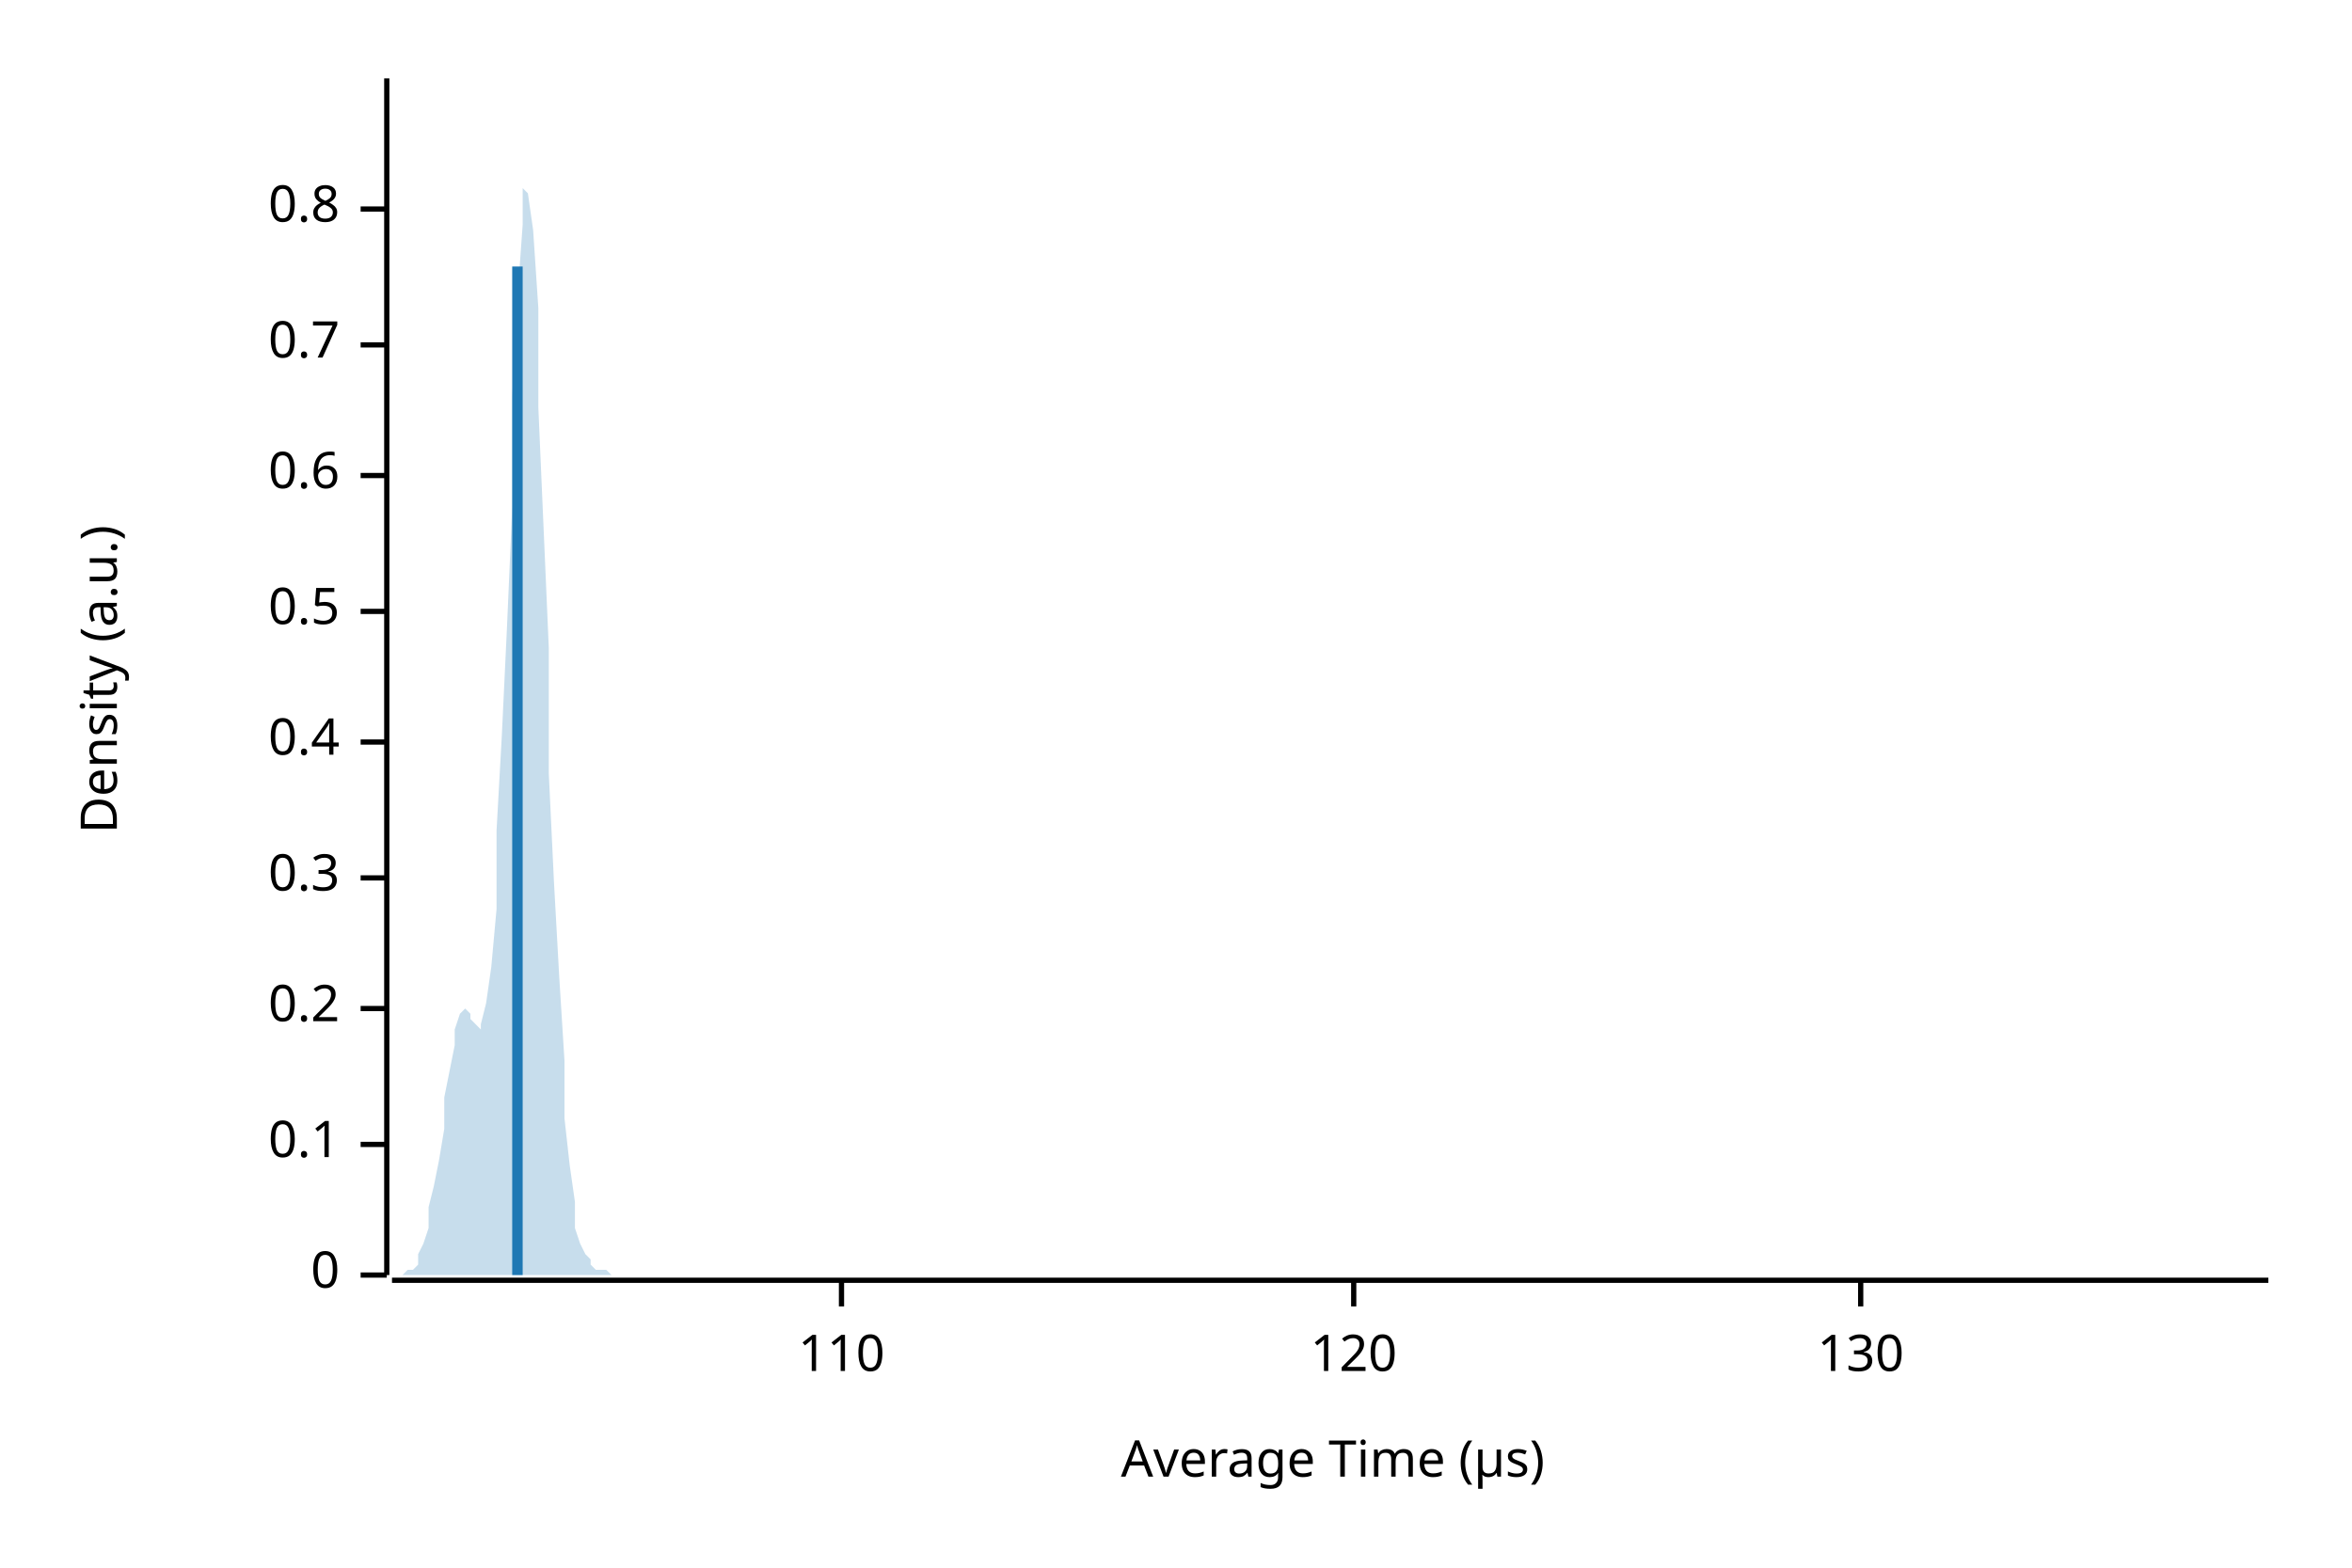
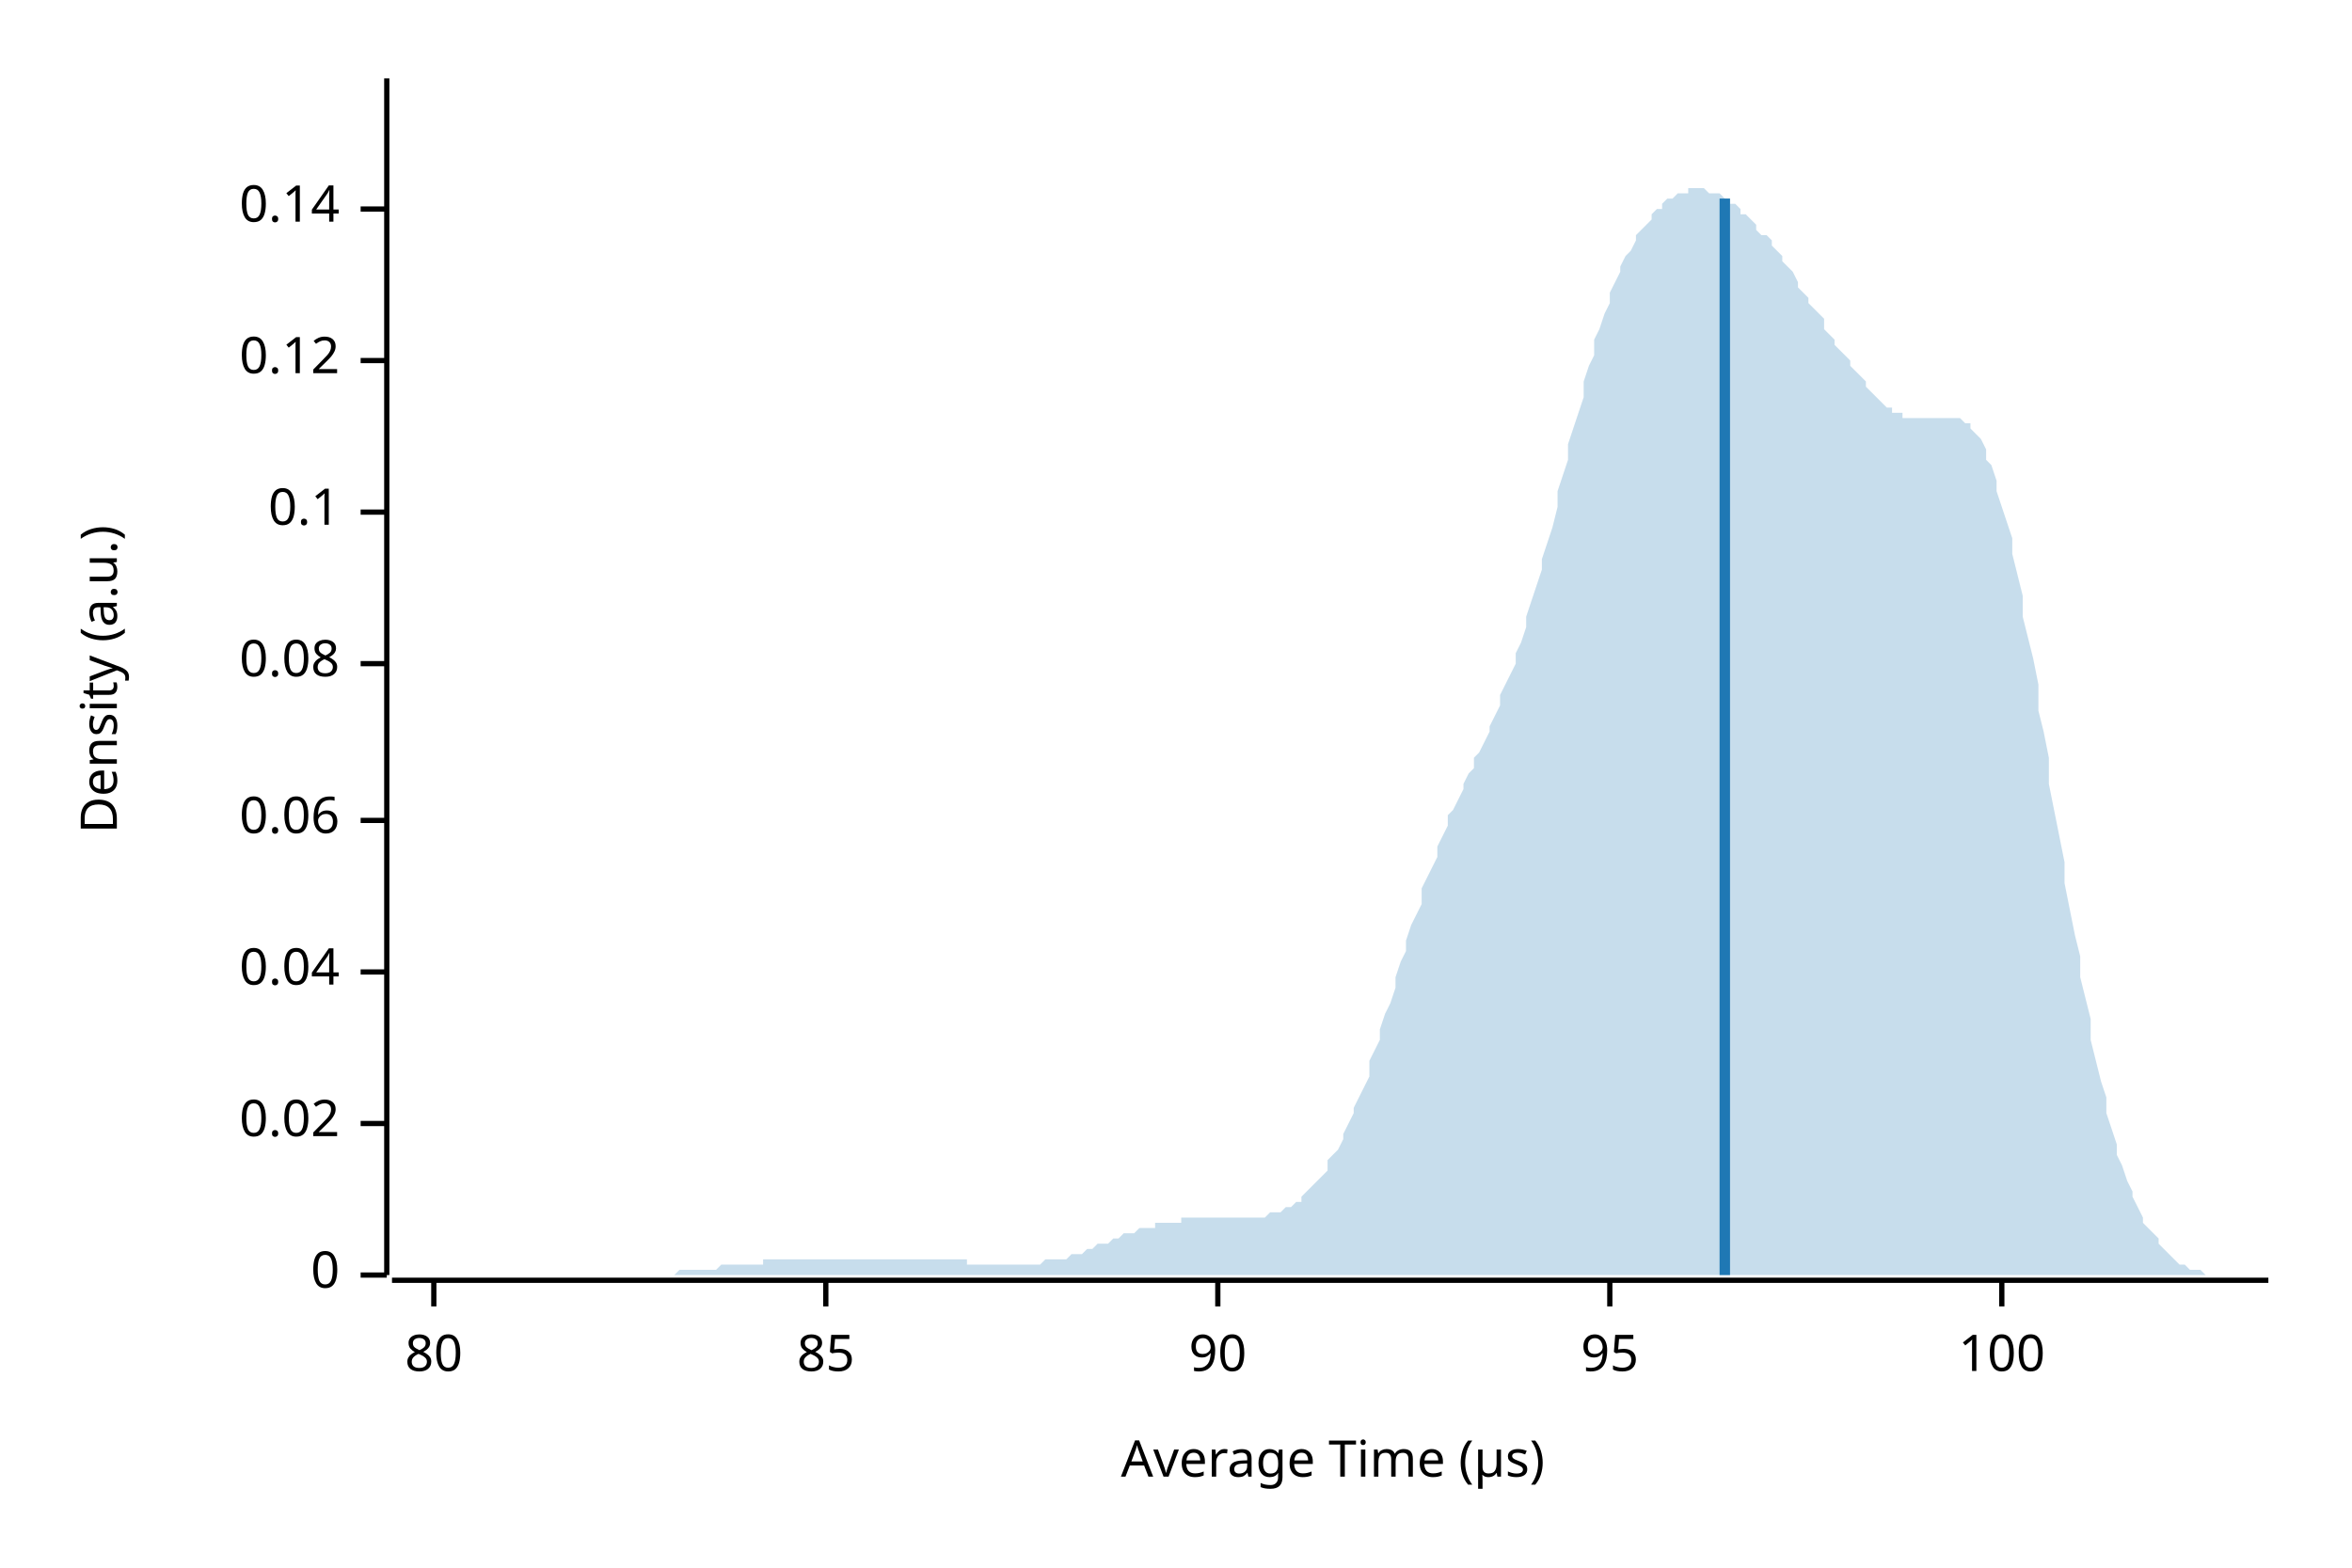
<svg xmlns="http://www.w3.org/2000/svg" width="450" height="300" viewBox="0 0 450 300">
  <text x="15" y="130" dy="0.76em" text-anchor="middle" font-family="sans-serif" font-size="9.677" opacity="1" fill="#000000" transform="rotate(270, 15, 130)">
Density (a.u.)
</text>
  <text x="255" y="285" dy="-0.5ex" text-anchor="middle" font-family="sans-serif" font-size="9.677" opacity="1" fill="#000000">
Average Time (µs)
</text>
  <polyline fill="none" opacity="1" stroke="#000000" stroke-width="1" points="74,15 74,244 " />
  <text x="65" y="244" dy="0.5ex" text-anchor="end" font-family="sans-serif" font-size="9.677" opacity="1" fill="#000000">
0
</text>
  <polyline fill="none" opacity="1" stroke="#000000" stroke-width="1" points="69,244 74,244 " />
-   <text x="65" y="219" dy="0.5ex" text-anchor="end" font-family="sans-serif" font-size="9.677" opacity="1" fill="#000000">
+   <text x="65" y="215" dy="0.5ex" text-anchor="end" font-family="sans-serif" font-size="9.677" opacity="1" fill="#000000">
+ 0.02
+ </text>
+   <polyline fill="none" opacity="1" stroke="#000000" stroke-width="1" points="69,215 74,215 " />
+   <text x="65" y="186" dy="0.5ex" text-anchor="end" font-family="sans-serif" font-size="9.677" opacity="1" fill="#000000">
+ 0.04
+ </text>
+   <polyline fill="none" opacity="1" stroke="#000000" stroke-width="1" points="69,186 74,186 " />
+   <text x="65" y="157" dy="0.5ex" text-anchor="end" font-family="sans-serif" font-size="9.677" opacity="1" fill="#000000">
+ 0.06
+ </text>
+   <polyline fill="none" opacity="1" stroke="#000000" stroke-width="1" points="69,157 74,157 " />
+   <text x="65" y="127" dy="0.5ex" text-anchor="end" font-family="sans-serif" font-size="9.677" opacity="1" fill="#000000">
+ 0.08
+ </text>
+   <polyline fill="none" opacity="1" stroke="#000000" stroke-width="1" points="69,127 74,127 " />
+   <text x="65" y="98" dy="0.5ex" text-anchor="end" font-family="sans-serif" font-size="9.677" opacity="1" fill="#000000">
0.1
</text>
-   <polyline fill="none" opacity="1" stroke="#000000" stroke-width="1" points="69,219 74,219 " />
-   <text x="65" y="193" dy="0.5ex" text-anchor="end" font-family="sans-serif" font-size="9.677" opacity="1" fill="#000000">
- 0.2
+   <polyline fill="none" opacity="1" stroke="#000000" stroke-width="1" points="69,98 74,98 " />
+   <text x="65" y="69" dy="0.5ex" text-anchor="end" font-family="sans-serif" font-size="9.677" opacity="1" fill="#000000">
+ 0.12
</text>
-   <polyline fill="none" opacity="1" stroke="#000000" stroke-width="1" points="69,193 74,193 " />
-   <text x="65" y="168" dy="0.5ex" text-anchor="end" font-family="sans-serif" font-size="9.677" opacity="1" fill="#000000">
- 0.3
- </text>
-   <polyline fill="none" opacity="1" stroke="#000000" stroke-width="1" points="69,168 74,168 " />
-   <text x="65" y="142" dy="0.5ex" text-anchor="end" font-family="sans-serif" font-size="9.677" opacity="1" fill="#000000">
- 0.4
- </text>
-   <polyline fill="none" opacity="1" stroke="#000000" stroke-width="1" points="69,142 74,142 " />
-   <text x="65" y="117" dy="0.5ex" text-anchor="end" font-family="sans-serif" font-size="9.677" opacity="1" fill="#000000">
- 0.5
- </text>
-   <polyline fill="none" opacity="1" stroke="#000000" stroke-width="1" points="69,117 74,117 " />
-   <text x="65" y="91" dy="0.5ex" text-anchor="end" font-family="sans-serif" font-size="9.677" opacity="1" fill="#000000">
- 0.6
- </text>
-   <polyline fill="none" opacity="1" stroke="#000000" stroke-width="1" points="69,91 74,91 " />
-   <text x="65" y="66" dy="0.5ex" text-anchor="end" font-family="sans-serif" font-size="9.677" opacity="1" fill="#000000">
- 0.7
- </text>
-   <polyline fill="none" opacity="1" stroke="#000000" stroke-width="1" points="69,66 74,66 " />
+   <polyline fill="none" opacity="1" stroke="#000000" stroke-width="1" points="69,69 74,69 " />
  <text x="65" y="40" dy="0.5ex" text-anchor="end" font-family="sans-serif" font-size="9.677" opacity="1" fill="#000000">
- 0.8
+ 0.14
</text>
  <polyline fill="none" opacity="1" stroke="#000000" stroke-width="1" points="69,40 74,40 " />
  <polyline fill="none" opacity="1" stroke="#000000" stroke-width="1" points="75,245 434,245 " />
-   <text x="161" y="255" dy="0.76em" text-anchor="middle" font-family="sans-serif" font-size="9.677" opacity="1" fill="#000000">
- 110
+   <text x="83" y="255" dy="0.76em" text-anchor="middle" font-family="sans-serif" font-size="9.677" opacity="1" fill="#000000">
+ 80
</text>
-   <polyline fill="none" opacity="1" stroke="#000000" stroke-width="1" points="161,245 161,250 " />
-   <text x="259" y="255" dy="0.76em" text-anchor="middle" font-family="sans-serif" font-size="9.677" opacity="1" fill="#000000">
- 120
+   <polyline fill="none" opacity="1" stroke="#000000" stroke-width="1" points="83,245 83,250 " />
+   <text x="158" y="255" dy="0.76em" text-anchor="middle" font-family="sans-serif" font-size="9.677" opacity="1" fill="#000000">
+ 85
</text>
-   <polyline fill="none" opacity="1" stroke="#000000" stroke-width="1" points="259,245 259,250 " />
-   <text x="356" y="255" dy="0.76em" text-anchor="middle" font-family="sans-serif" font-size="9.677" opacity="1" fill="#000000">
- 130
+   <polyline fill="none" opacity="1" stroke="#000000" stroke-width="1" points="158,245 158,250 " />
+   <text x="233" y="255" dy="0.76em" text-anchor="middle" font-family="sans-serif" font-size="9.677" opacity="1" fill="#000000">
+ 90
</text>
-   <polyline fill="none" opacity="1" stroke="#000000" stroke-width="1" points="356,245 356,250 " />
-   <polygon opacity="0.25" fill="#1F78B4" points="75,244 75,244 76,244 77,244 77,244 78,243 79,243 80,242 80,240 81,238 82,235 82,231 83,227 84,222 85,216 85,210 86,205 87,200 87,197 88,194 89,193 90,194 90,195 91,196 92,197 92,196 93,192 94,185 95,174 95,159 96,141 97,120 98,97 98,76 99,57 100,43 100,36 101,37 102,44 103,59 103,78 104,101 105,124 105,148 106,169 107,187 108,203 108,214 109,223 110,230 110,235 111,238 112,240 113,241 113,242 114,243 115,243 116,243 116,243 117,244 118,244 118,244 119,244 120,244 121,244 121,244 122,244 123,244 123,244 124,244 125,244 126,244 126,244 127,244 128,244 128,244 129,244 130,244 131,244 131,244 132,244 133,244 133,244 134,244 135,244 136,244 136,244 137,244 138,244 139,244 139,244 140,244 141,244 141,244 142,244 143,244 144,244 144,244 145,244 146,244 146,244 147,244 148,244 149,244 149,244 150,244 151,244 151,244 152,244 153,244 154,244 154,244 155,244 156,244 157,244 157,244 158,244 159,244 159,244 160,244 161,244 162,244 162,244 163,244 164,244 164,244 165,244 166,244 167,244 167,244 168,244 169,244 169,244 170,244 171,244 172,244 172,244 173,244 174,244 175,244 175,244 176,244 177,244 177,244 178,244 179,244 180,244 180,244 181,244 182,244 182,244 183,244 184,244 185,244 185,244 186,244 187,244 187,244 188,244 189,244 190,244 190,244 191,244 192,244 192,244 193,244 194,244 195,244 195,244 196,244 197,244 198,244 198,244 199,244 200,244 200,244 201,244 202,244 203,244 203,244 204,244 205,244 205,244 206,244 207,244 208,244 208,244 209,244 210,244 210,244 211,244 212,244 213,244 213,244 214,244 215,244 216,244 216,244 217,244 218,244 218,244 219,244 220,244 221,244 221,244 222,244 223,244 223,244 224,244 225,244 226,244 226,244 227,244 228,244 228,244 229,244 230,244 231,244 231,244 232,244 233,244 233,244 234,244 235,244 236,244 236,244 237,244 238,244 239,244 239,244 240,244 241,244 241,244 242,244 243,244 244,244 244,244 245,244 246,244 246,244 247,244 248,244 249,244 249,244 250,244 251,244 251,244 252,244 253,244 254,244 254,244 255,244 256,244 257,244 257,244 258,244 259,244 259,244 260,244 261,244 262,244 262,244 263,244 264,244 264,244 265,244 266,244 267,244 267,244 268,244 269,244 269,244 270,244 271,244 272,244 272,244 273,244 274,244 275,244 275,244 276,244 277,244 277,244 278,244 279,244 280,244 280,244 281,244 282,244 282,244 283,244 284,244 285,244 285,244 286,244 287,244 287,244 288,244 289,244 290,244 290,244 291,244 292,244 292,244 293,244 294,244 295,244 295,244 296,244 297,244 298,244 298,244 299,244 300,244 300,244 301,244 302,244 303,244 303,244 304,244 305,244 305,244 306,244 307,244 308,244 308,244 309,244 310,244 310,244 311,244 312,244 313,244 313,244 314,244 315,244 316,244 316,244 317,244 318,244 318,244 319,244 320,244 321,244 321,244 322,244 323,244 323,244 324,244 325,244 326,244 326,244 327,244 328,244 328,244 329,244 330,244 331,244 331,244 332,244 333,244 333,244 334,244 335,244 336,244 336,244 337,244 338,244 339,244 339,244 340,244 341,244 341,244 342,244 343,244 344,244 344,244 345,244 346,244 346,244 347,244 348,244 349,244 349,244 350,244 351,244 351,244 352,244 353,244 354,244 354,244 355,244 356,244 357,244 357,244 358,244 359,244 359,244 360,244 361,244 362,244 362,244 363,244 364,244 364,244 365,244 366,244 367,244 367,244 368,244 369,244 369,244 370,244 371,244 372,244 372,244 373,244 374,244 375,244 375,244 376,244 377,244 377,244 378,244 379,244 380,244 380,244 381,244 382,244 382,244 383,244 384,244 385,244 385,244 386,244 387,244 387,244 388,244 389,244 390,244 390,244 391,244 392,244 392,244 393,244 394,244 395,244 395,244 396,244 397,244 398,244 398,244 399,244 400,244 400,244 401,244 402,244 403,244 403,244 404,244 405,244 405,244 406,244 407,244 408,244 408,244 409,244 410,244 410,244 411,244 412,244 413,244 413,244 414,244 415,244 416,244 416,244 417,244 418,244 418,244 419,244 420,244 421,244 421,244 422,244 423,244 423,244 424,244 425,244 426,244 426,244 427,244 428,244 428,244 429,244 430,244 431,244 431,244 432,244 433,244 434,244 434,244 75,244 " />
-   <polyline fill="none" opacity="1" stroke="#1F78B4" stroke-width="2" points="99,244 99,51 " />
+   <polyline fill="none" opacity="1" stroke="#000000" stroke-width="1" points="233,245 233,250 " />
+   <text x="308" y="255" dy="0.76em" text-anchor="middle" font-family="sans-serif" font-size="9.677" opacity="1" fill="#000000">
+ 95
+ </text>
+   <polyline fill="none" opacity="1" stroke="#000000" stroke-width="1" points="308,245 308,250 " />
+   <text x="383" y="255" dy="0.76em" text-anchor="middle" font-family="sans-serif" font-size="9.677" opacity="1" fill="#000000">
+ 100
+ </text>
+   <polyline fill="none" opacity="1" stroke="#000000" stroke-width="1" points="383,245 383,250 " />
+   <polygon opacity="0.25" fill="#1F78B4" points="75,244 75,244 76,244 77,244 77,244 78,244 79,244 80,244 80,244 81,244 82,244 82,244 83,244 84,244 85,244 85,244 86,244 87,244 87,244 88,244 89,244 90,244 90,244 91,244 92,244 92,244 93,244 94,244 95,244 95,244 96,244 97,244 98,244 98,244 99,244 100,244 100,244 101,244 102,244 103,244 103,244 104,244 105,244 105,244 106,244 107,244 108,244 108,244 109,244 110,244 110,244 111,244 112,244 113,244 113,244 114,244 115,244 116,244 116,244 117,244 118,244 118,244 119,244 120,244 121,244 121,244 122,244 123,244 123,244 124,244 125,244 126,244 126,244 127,244 128,244 128,244 129,244 130,243 131,243 131,243 132,243 133,243 133,243 134,243 135,243 136,243 136,243 137,243 138,242 139,242 139,242 140,242 141,242 141,242 142,242 143,242 144,242 144,242 145,242 146,242 146,241 147,241 148,241 149,241 149,241 150,241 151,241 151,241 152,241 153,241 154,241 154,241 155,241 156,241 157,241 157,241 158,241 159,241 159,241 160,241 161,241 162,241 162,241 163,241 164,241 164,241 165,241 166,241 167,241 167,241 168,241 169,241 169,241 170,241 171,241 172,241 172,241 173,241 174,241 175,241 175,241 176,241 177,241 177,241 178,241 179,241 180,241 180,241 181,241 182,241 182,241 183,241 184,241 185,241 185,242 186,242 187,242 187,242 188,242 189,242 190,242 190,242 191,242 192,242 192,242 193,242 194,242 195,242 195,242 196,242 197,242 198,242 198,242 199,242 200,241 200,241 201,241 202,241 203,241 203,241 204,241 205,240 205,240 206,240 207,240 208,239 208,239 209,239 210,238 210,238 211,238 212,238 213,237 213,237 214,237 215,236 216,236 216,236 217,236 218,235 218,235 219,235 220,235 221,235 221,234 222,234 223,234 223,234 224,234 225,234 226,234 226,233 227,233 228,233 228,233 229,233 230,233 231,233 231,233 232,233 233,233 233,233 234,233 235,233 236,233 236,233 237,233 238,233 239,233 239,233 240,233 241,233 241,233 242,233 243,232 244,232 244,232 245,232 246,231 246,231 247,231 248,230 249,230 249,229 250,228 251,227 251,227 252,226 253,225 254,224 254,222 255,221 256,220 257,218 257,217 258,215 259,213 259,212 260,210 261,208 262,206 262,203 263,201 264,199 264,197 265,194 266,192 267,189 267,187 268,184 269,182 269,180 270,177 271,175 272,173 272,170 273,168 274,166 275,164 275,162 276,160 277,158 277,156 278,155 279,153 280,151 280,150 281,148 282,147 282,145 283,144 284,142 285,140 285,139 286,137 287,135 287,133 288,131 289,129 290,127 290,125 291,123 292,120 292,118 293,115 294,112 295,109 295,107 296,104 297,101 298,97 298,94 299,91 300,88 300,85 301,82 302,79 303,76 303,73 304,70 305,68 305,65 306,63 307,60 308,58 308,56 309,54 310,52 310,51 311,49 312,48 313,46 313,45 314,44 315,43 316,42 316,41 317,40 318,40 318,39 319,38 320,38 321,37 321,37 322,37 323,37 323,36 324,36 325,36 326,36 326,36 327,37 328,37 328,37 329,37 330,38 331,38 331,39 332,39 333,40 333,41 334,41 335,42 336,43 336,44 337,45 338,45 339,46 339,47 340,48 341,49 341,50 342,51 343,52 344,54 344,55 345,56 346,57 346,58 347,59 348,60 349,61 349,63 350,64 351,65 351,66 352,67 353,68 354,69 354,70 355,71 356,72 357,73 357,74 358,75 359,76 359,76 360,77 361,78 362,78 362,79 363,79 364,79 364,80 365,80 366,80 367,80 367,80 368,80 369,80 369,80 370,80 371,80 372,80 372,80 373,80 374,80 375,80 375,80 376,81 377,81 377,82 378,83 379,84 380,86 380,88 381,89 382,92 382,94 383,97 384,100 385,103 385,106 386,110 387,114 387,118 388,122 389,126 390,131 390,136 391,140 392,145 392,150 393,155 394,160 395,165 395,169 396,174 397,179 398,183 398,187 399,191 400,195 400,199 401,203 402,207 403,210 403,213 404,216 405,219 405,221 406,223 407,226 408,228 408,229 409,231 410,233 410,234 411,235 412,236 413,237 413,238 414,239 415,240 416,241 416,241 417,242 418,242 418,242 419,243 420,243 421,243 421,243 422,244 423,244 423,244 424,244 425,244 426,244 426,244 427,244 428,244 428,244 429,244 430,244 431,244 431,244 432,244 433,244 434,244 434,244 75,244 " />
+   <polyline fill="none" opacity="1" stroke="#1F78B4" stroke-width="2" points="330,244 330,38 " />
</svg>
